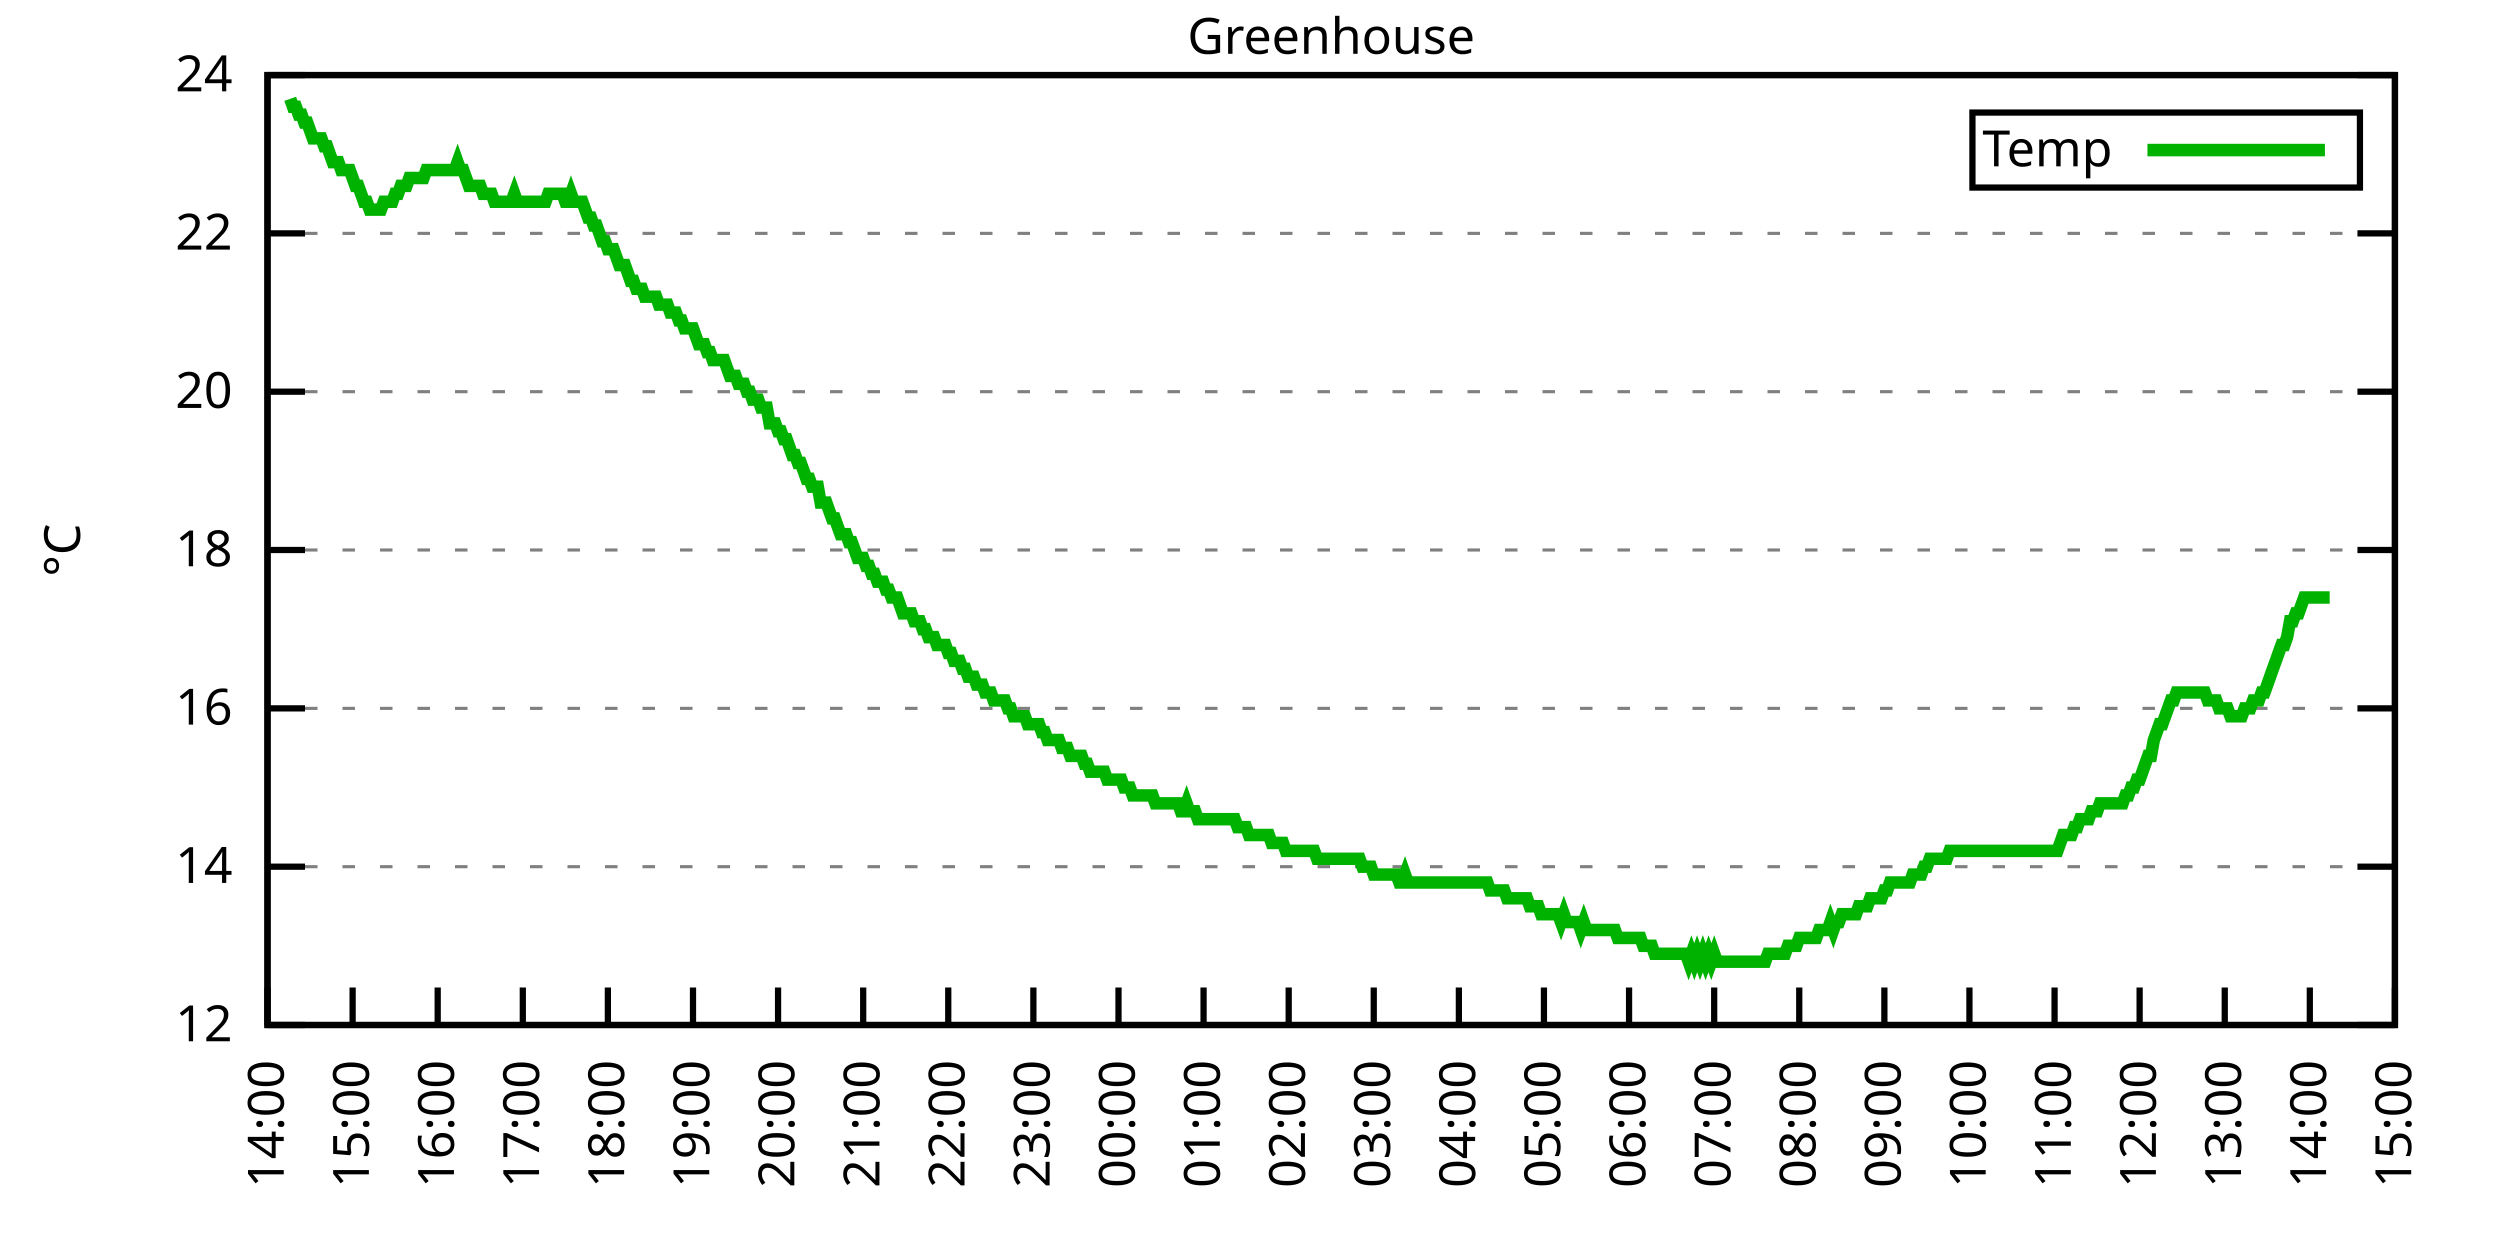
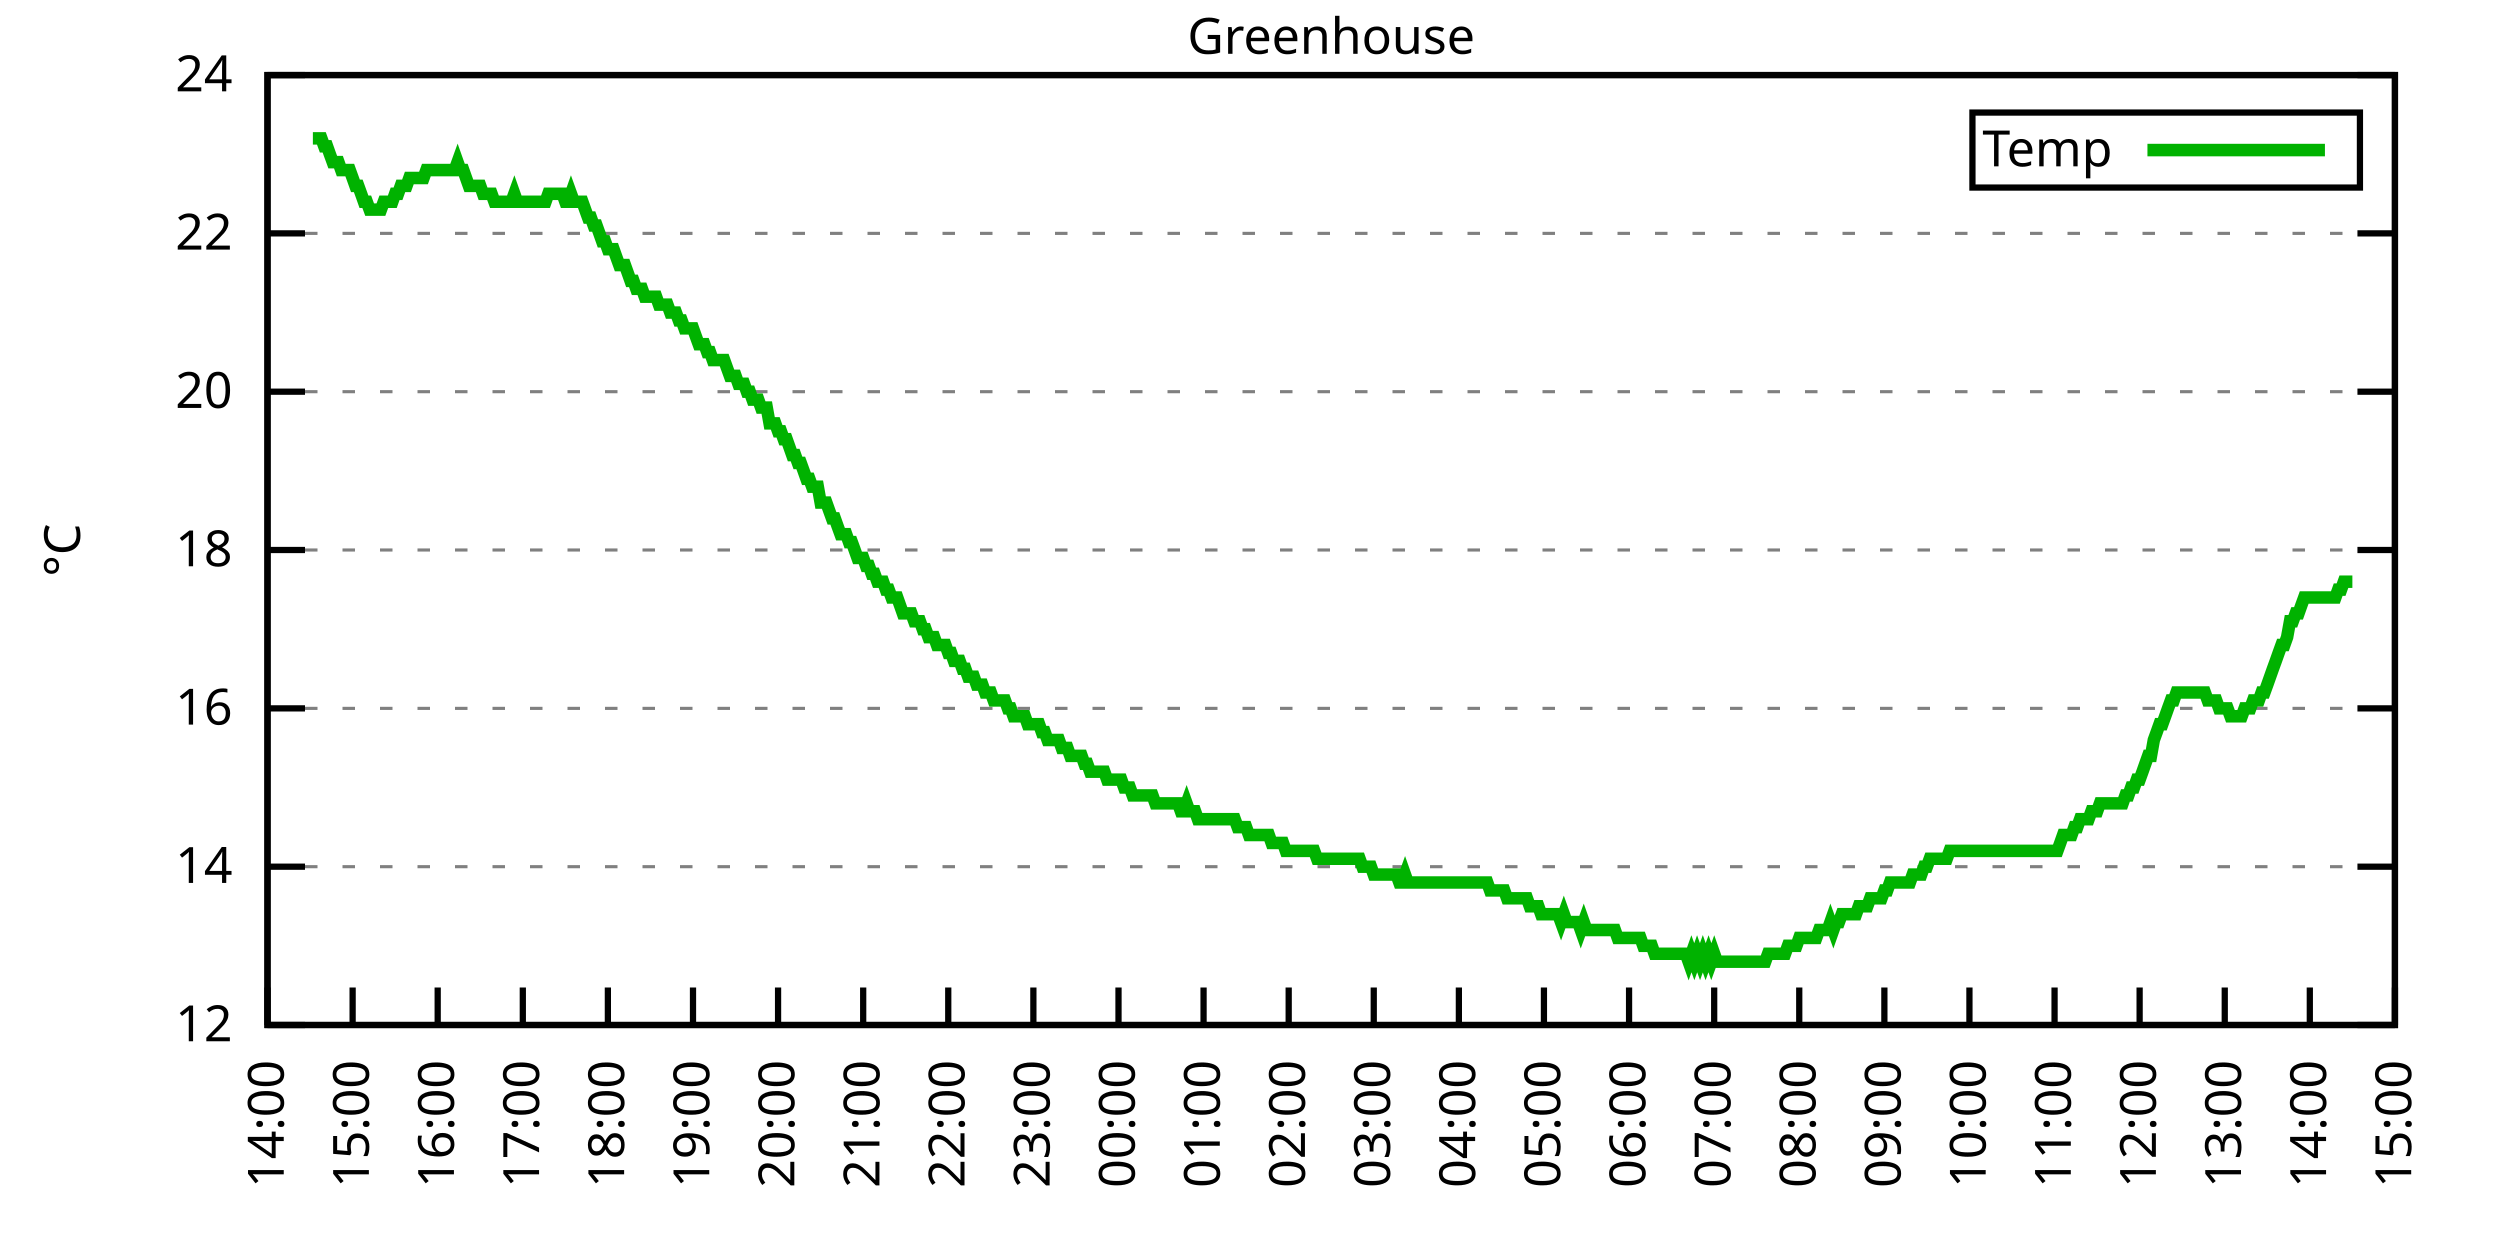
<svg xmlns="http://www.w3.org/2000/svg" xmlns:xlink="http://www.w3.org/1999/xlink" width="400" height="200" viewBox="0 0 400 200">
  <g id="gnuplot_canvas">
    <rect x="0" y="0" width="400" height="200" fill="none" />
    <defs>
      <circle id="gpDot" r="0.5" stroke-width="0.5" stroke="currentColor" />
      <path id="gpPt0" stroke-width="0.333" stroke="currentColor" d="M-1,0 h2 M0,-1 v2" />
      <path id="gpPt1" stroke-width="0.333" stroke="currentColor" d="M-1,-1 L1,1 M1,-1 L-1,1" />
      <path id="gpPt2" stroke-width="0.333" stroke="currentColor" d="M-1,0 L1,0 M0,-1 L0,1 M-1,-1 L1,1 M-1,1 L1,-1" />
      <rect id="gpPt3" stroke-width="0.333" stroke="currentColor" x="-1" y="-1" width="2" height="2" />
      <rect id="gpPt4" stroke-width="0.333" stroke="currentColor" fill="currentColor" x="-1" y="-1" width="2" height="2" />
      <circle id="gpPt5" stroke-width="0.333" stroke="currentColor" cx="0" cy="0" r="1" />
      <use xlink:href="#gpPt5" id="gpPt6" fill="currentColor" stroke="none" />
      <path id="gpPt7" stroke-width="0.333" stroke="currentColor" d="M0,-1.33 L-1.33,0.67 L1.33,0.67 z" />
      <use xlink:href="#gpPt7" id="gpPt8" fill="currentColor" stroke="none" />
      <use xlink:href="#gpPt7" id="gpPt9" stroke="currentColor" transform="rotate(180)" />
      <use xlink:href="#gpPt9" id="gpPt10" fill="currentColor" stroke="none" />
      <use xlink:href="#gpPt3" id="gpPt11" stroke="currentColor" transform="rotate(45)" />
      <use xlink:href="#gpPt11" id="gpPt12" fill="currentColor" stroke="none" />
      <path id="gpPt13" stroke-width="0.333" stroke="currentColor" d="M0,1.330 L1.265,0.411 L0.782,-1.067 L-0.782,-1.076 L-1.265,0.411 z" />
      <use xlink:href="#gpPt13" id="gpPt14" fill="currentColor" stroke="none" />
      <filter id="textbox" filterUnits="objectBoundingBox" x="0" y="0" height="1" width="1">
        <feFlood flood-color="white" flood-opacity="1" result="bgnd" />
        <feComposite in="SourceGraphic" in2="bgnd" operator="atop" />
      </filter>
      <filter id="greybox" filterUnits="objectBoundingBox" x="0" y="0" height="1" width="1">
        <feFlood flood-color="lightgrey" flood-opacity="1" result="grey" />
        <feComposite in="SourceGraphic" in2="grey" operator="atop" />
      </filter>
    </defs>
    <g fill="none" color="white" stroke="currentColor" stroke-width="1.00" stroke-linecap="butt" stroke-linejoin="miter">
</g>
    <g fill="none" color="black" stroke="currentColor" stroke-width="1.00" stroke-linecap="butt" stroke-linejoin="miter">
      <g stroke="none" shape-rendering="crispEdges">
        <polygon fill="rgb(255, 255, 255)" points="42.80,164.00 383.18,164.00 383.18,12.02 42.80,12.02 " />
      </g>
    </g>
    <g fill="none" color="black" stroke="currentColor" stroke-width="1.00" stroke-linecap="butt" stroke-linejoin="miter">
</g>
    <g fill="none" color="black" stroke="black" stroke-width="0.50" stroke-linecap="butt" stroke-linejoin="miter">
</g>
    <g fill="none" color="gray" stroke="currentColor" stroke-width="0.50" stroke-linecap="butt" stroke-linejoin="miter">
      <path stroke="gray" stroke-dasharray="2,4" class="gridline" d="M42.80,164.00 L383.19,164.00  " />
    </g>
    <g fill="none" color="gray" stroke="gray" stroke-width="1.00" stroke-linecap="butt" stroke-linejoin="miter">
</g>
    <g fill="none" color="black" stroke="currentColor" stroke-width="1.00" stroke-linecap="butt" stroke-linejoin="miter">
      <path stroke="black" d="M42.80,164.00 L48.80,164.00 M383.19,164.00 L377.19,164.00  " />
      <g transform="translate(37.20,166.60)" stroke="none" fill="black" font-family="Sans" font-size="8.00" text-anchor="end">
        <text>
          <tspan font-family="Sans"> 12</tspan>
        </text>
      </g>
    </g>
    <g fill="none" color="black" stroke="currentColor" stroke-width="1.00" stroke-linecap="butt" stroke-linejoin="miter">
</g>
    <g fill="none" color="black" stroke="black" stroke-width="0.50" stroke-linecap="butt" stroke-linejoin="miter">
</g>
    <g fill="none" color="gray" stroke="currentColor" stroke-width="0.50" stroke-linecap="butt" stroke-linejoin="miter">
      <path stroke="gray" stroke-dasharray="2,4" class="gridline" d="M42.80,138.67 L383.19,138.67  " />
    </g>
    <g fill="none" color="gray" stroke="gray" stroke-width="1.00" stroke-linecap="butt" stroke-linejoin="miter">
</g>
    <g fill="none" color="black" stroke="currentColor" stroke-width="1.00" stroke-linecap="butt" stroke-linejoin="miter">
      <path stroke="black" d="M42.80,138.67 L48.80,138.67 M383.19,138.67 L377.19,138.67  " />
      <g transform="translate(37.20,141.27)" stroke="none" fill="black" font-family="Sans" font-size="8.00" text-anchor="end">
        <text>
          <tspan font-family="Sans"> 14</tspan>
        </text>
      </g>
    </g>
    <g fill="none" color="black" stroke="currentColor" stroke-width="1.00" stroke-linecap="butt" stroke-linejoin="miter">
</g>
    <g fill="none" color="black" stroke="black" stroke-width="0.50" stroke-linecap="butt" stroke-linejoin="miter">
</g>
    <g fill="none" color="gray" stroke="currentColor" stroke-width="0.50" stroke-linecap="butt" stroke-linejoin="miter">
      <path stroke="gray" stroke-dasharray="2,4" class="gridline" d="M42.80,113.34 L383.19,113.34  " />
    </g>
    <g fill="none" color="gray" stroke="gray" stroke-width="1.00" stroke-linecap="butt" stroke-linejoin="miter">
</g>
    <g fill="none" color="black" stroke="currentColor" stroke-width="1.00" stroke-linecap="butt" stroke-linejoin="miter">
      <path stroke="black" d="M42.80,113.34 L48.80,113.34 M383.19,113.34 L377.19,113.34  " />
      <g transform="translate(37.20,115.94)" stroke="none" fill="black" font-family="Sans" font-size="8.00" text-anchor="end">
        <text>
          <tspan font-family="Sans"> 16</tspan>
        </text>
      </g>
    </g>
    <g fill="none" color="black" stroke="currentColor" stroke-width="1.00" stroke-linecap="butt" stroke-linejoin="miter">
</g>
    <g fill="none" color="black" stroke="black" stroke-width="0.50" stroke-linecap="butt" stroke-linejoin="miter">
</g>
    <g fill="none" color="gray" stroke="currentColor" stroke-width="0.50" stroke-linecap="butt" stroke-linejoin="miter">
      <path stroke="gray" stroke-dasharray="2,4" class="gridline" d="M42.80,88.00 L383.19,88.00  " />
    </g>
    <g fill="none" color="gray" stroke="gray" stroke-width="1.00" stroke-linecap="butt" stroke-linejoin="miter">
</g>
    <g fill="none" color="black" stroke="currentColor" stroke-width="1.00" stroke-linecap="butt" stroke-linejoin="miter">
      <path stroke="black" d="M42.80,88.00 L48.80,88.00 M383.19,88.00 L377.19,88.00  " />
      <g transform="translate(37.20,90.60)" stroke="none" fill="black" font-family="Sans" font-size="8.00" text-anchor="end">
        <text>
          <tspan font-family="Sans"> 18</tspan>
        </text>
      </g>
    </g>
    <g fill="none" color="black" stroke="currentColor" stroke-width="1.00" stroke-linecap="butt" stroke-linejoin="miter">
</g>
    <g fill="none" color="black" stroke="black" stroke-width="0.50" stroke-linecap="butt" stroke-linejoin="miter">
</g>
    <g fill="none" color="gray" stroke="currentColor" stroke-width="0.50" stroke-linecap="butt" stroke-linejoin="miter">
      <path stroke="gray" stroke-dasharray="2,4" class="gridline" d="M42.80,62.67 L383.19,62.67  " />
    </g>
    <g fill="none" color="gray" stroke="gray" stroke-width="1.00" stroke-linecap="butt" stroke-linejoin="miter">
</g>
    <g fill="none" color="black" stroke="currentColor" stroke-width="1.00" stroke-linecap="butt" stroke-linejoin="miter">
      <path stroke="black" d="M42.80,62.67 L48.80,62.67 M383.19,62.67 L377.19,62.67  " />
      <g transform="translate(37.20,65.27)" stroke="none" fill="black" font-family="Sans" font-size="8.00" text-anchor="end">
        <text>
          <tspan font-family="Sans"> 20</tspan>
        </text>
      </g>
    </g>
    <g fill="none" color="black" stroke="currentColor" stroke-width="1.00" stroke-linecap="butt" stroke-linejoin="miter">
</g>
    <g fill="none" color="black" stroke="black" stroke-width="0.50" stroke-linecap="butt" stroke-linejoin="miter">
</g>
    <g fill="none" color="gray" stroke="currentColor" stroke-width="0.50" stroke-linecap="butt" stroke-linejoin="miter">
      <path stroke="gray" stroke-dasharray="2,4" class="gridline" d="M42.80,37.34 L383.19,37.34  " />
    </g>
    <g fill="none" color="gray" stroke="gray" stroke-width="1.00" stroke-linecap="butt" stroke-linejoin="miter">
</g>
    <g fill="none" color="black" stroke="currentColor" stroke-width="1.00" stroke-linecap="butt" stroke-linejoin="miter">
      <path stroke="black" d="M42.80,37.34 L48.80,37.34 M383.19,37.34 L377.19,37.34  " />
      <g transform="translate(37.20,39.94)" stroke="none" fill="black" font-family="Sans" font-size="8.00" text-anchor="end">
        <text>
          <tspan font-family="Sans"> 22</tspan>
        </text>
      </g>
    </g>
    <g fill="none" color="black" stroke="currentColor" stroke-width="1.00" stroke-linecap="butt" stroke-linejoin="miter">
</g>
    <g fill="none" color="black" stroke="black" stroke-width="0.50" stroke-linecap="butt" stroke-linejoin="miter">
</g>
    <g fill="none" color="gray" stroke="currentColor" stroke-width="0.50" stroke-linecap="butt" stroke-linejoin="miter">
      <path stroke="gray" stroke-dasharray="2,4" class="gridline" d="M42.80,12.01 L383.19,12.01  " />
    </g>
    <g fill="none" color="gray" stroke="gray" stroke-width="1.00" stroke-linecap="butt" stroke-linejoin="miter">
</g>
    <g fill="none" color="black" stroke="currentColor" stroke-width="1.00" stroke-linecap="butt" stroke-linejoin="miter">
      <path stroke="black" d="M42.80,12.01 L48.80,12.01 M383.19,12.01 L377.19,12.01  " />
      <g transform="translate(37.20,14.61)" stroke="none" fill="black" font-family="Sans" font-size="8.00" text-anchor="end">
        <text>
          <tspan font-family="Sans"> 24</tspan>
        </text>
      </g>
    </g>
    <g fill="none" color="black" stroke="currentColor" stroke-width="1.00" stroke-linecap="butt" stroke-linejoin="miter">
      <path stroke="black" d="M42.80,164.00 L42.80,158.00  " />
      <g transform="translate(45.40,169.60) rotate(270.00)" stroke="none" fill="black" font-family="Sans" font-size="8.00" text-anchor="end">
        <text>
          <tspan font-family="Sans">14:00</tspan>
        </text>
      </g>
    </g>
    <g fill="none" color="black" stroke="currentColor" stroke-width="1.00" stroke-linecap="butt" stroke-linejoin="miter">
      <path stroke="black" d="M56.42,164.00 L56.42,158.00  " />
      <g transform="translate(59.02,169.60) rotate(270.00)" stroke="none" fill="black" font-family="Sans" font-size="8.00" text-anchor="end">
        <text>
          <tspan font-family="Sans">15:00</tspan>
        </text>
      </g>
    </g>
    <g fill="none" color="black" stroke="currentColor" stroke-width="1.00" stroke-linecap="butt" stroke-linejoin="miter">
      <path stroke="black" d="M70.03,164.00 L70.03,158.00  " />
      <g transform="translate(72.63,169.60) rotate(270.00)" stroke="none" fill="black" font-family="Sans" font-size="8.00" text-anchor="end">
        <text>
          <tspan font-family="Sans">16:00</tspan>
        </text>
      </g>
    </g>
    <g fill="none" color="black" stroke="currentColor" stroke-width="1.00" stroke-linecap="butt" stroke-linejoin="miter">
      <path stroke="black" d="M83.65,164.00 L83.65,158.00  " />
      <g transform="translate(86.25,169.60) rotate(270.00)" stroke="none" fill="black" font-family="Sans" font-size="8.00" text-anchor="end">
        <text>
          <tspan font-family="Sans">17:00</tspan>
        </text>
      </g>
    </g>
    <g fill="none" color="black" stroke="currentColor" stroke-width="1.00" stroke-linecap="butt" stroke-linejoin="miter">
      <path stroke="black" d="M97.26,164.00 L97.26,158.00  " />
      <g transform="translate(99.86,169.60) rotate(270.00)" stroke="none" fill="black" font-family="Sans" font-size="8.00" text-anchor="end">
        <text>
          <tspan font-family="Sans">18:00</tspan>
        </text>
      </g>
    </g>
    <g fill="none" color="black" stroke="currentColor" stroke-width="1.00" stroke-linecap="butt" stroke-linejoin="miter">
      <path stroke="black" d="M110.88,164.00 L110.88,158.00  " />
      <g transform="translate(113.48,169.60) rotate(270.00)" stroke="none" fill="black" font-family="Sans" font-size="8.00" text-anchor="end">
        <text>
          <tspan font-family="Sans">19:00</tspan>
        </text>
      </g>
    </g>
    <g fill="none" color="black" stroke="currentColor" stroke-width="1.00" stroke-linecap="butt" stroke-linejoin="miter">
      <path stroke="black" d="M124.49,164.00 L124.49,158.00  " />
      <g transform="translate(127.09,169.60) rotate(270.00)" stroke="none" fill="black" font-family="Sans" font-size="8.00" text-anchor="end">
        <text>
          <tspan font-family="Sans">20:00</tspan>
        </text>
      </g>
    </g>
    <g fill="none" color="black" stroke="currentColor" stroke-width="1.00" stroke-linecap="butt" stroke-linejoin="miter">
      <path stroke="black" d="M138.11,164.00 L138.11,158.00  " />
      <g transform="translate(140.71,169.60) rotate(270.00)" stroke="none" fill="black" font-family="Sans" font-size="8.00" text-anchor="end">
        <text>
          <tspan font-family="Sans">21:00</tspan>
        </text>
      </g>
    </g>
    <g fill="none" color="black" stroke="currentColor" stroke-width="1.00" stroke-linecap="butt" stroke-linejoin="miter">
      <path stroke="black" d="M151.72,164.00 L151.72,158.00  " />
      <g transform="translate(154.32,169.60) rotate(270.00)" stroke="none" fill="black" font-family="Sans" font-size="8.00" text-anchor="end">
        <text>
          <tspan font-family="Sans">22:00</tspan>
        </text>
      </g>
    </g>
    <g fill="none" color="black" stroke="currentColor" stroke-width="1.00" stroke-linecap="butt" stroke-linejoin="miter">
      <path stroke="black" d="M165.34,164.00 L165.34,158.00  " />
      <g transform="translate(167.94,169.60) rotate(270.00)" stroke="none" fill="black" font-family="Sans" font-size="8.00" text-anchor="end">
        <text>
          <tspan font-family="Sans">23:00</tspan>
        </text>
      </g>
    </g>
    <g fill="none" color="black" stroke="currentColor" stroke-width="1.00" stroke-linecap="butt" stroke-linejoin="miter">
      <path stroke="black" d="M178.96,164.00 L178.96,158.00  " />
      <g transform="translate(181.56,169.60) rotate(270.00)" stroke="none" fill="black" font-family="Sans" font-size="8.00" text-anchor="end">
        <text>
          <tspan font-family="Sans">00:00</tspan>
        </text>
      </g>
    </g>
    <g fill="none" color="black" stroke="currentColor" stroke-width="1.00" stroke-linecap="butt" stroke-linejoin="miter">
      <path stroke="black" d="M192.57,164.00 L192.57,158.00  " />
      <g transform="translate(195.17,169.60) rotate(270.00)" stroke="none" fill="black" font-family="Sans" font-size="8.00" text-anchor="end">
        <text>
          <tspan font-family="Sans">01:00</tspan>
        </text>
      </g>
    </g>
    <g fill="none" color="black" stroke="currentColor" stroke-width="1.00" stroke-linecap="butt" stroke-linejoin="miter">
      <path stroke="black" d="M206.19,164.00 L206.19,158.00  " />
      <g transform="translate(208.79,169.60) rotate(270.00)" stroke="none" fill="black" font-family="Sans" font-size="8.00" text-anchor="end">
        <text>
          <tspan font-family="Sans">02:00</tspan>
        </text>
      </g>
    </g>
    <g fill="none" color="black" stroke="currentColor" stroke-width="1.00" stroke-linecap="butt" stroke-linejoin="miter">
      <path stroke="black" d="M219.80,164.00 L219.80,158.00  " />
      <g transform="translate(222.40,169.60) rotate(270.00)" stroke="none" fill="black" font-family="Sans" font-size="8.00" text-anchor="end">
        <text>
          <tspan font-family="Sans">03:00</tspan>
        </text>
      </g>
    </g>
    <g fill="none" color="black" stroke="currentColor" stroke-width="1.00" stroke-linecap="butt" stroke-linejoin="miter">
      <path stroke="black" d="M233.42,164.00 L233.42,158.00  " />
      <g transform="translate(236.02,169.60) rotate(270.00)" stroke="none" fill="black" font-family="Sans" font-size="8.00" text-anchor="end">
        <text>
          <tspan font-family="Sans">04:00</tspan>
        </text>
      </g>
    </g>
    <g fill="none" color="black" stroke="currentColor" stroke-width="1.00" stroke-linecap="butt" stroke-linejoin="miter">
      <path stroke="black" d="M247.03,164.00 L247.03,158.00  " />
      <g transform="translate(249.63,169.60) rotate(270.00)" stroke="none" fill="black" font-family="Sans" font-size="8.00" text-anchor="end">
        <text>
          <tspan font-family="Sans">05:00</tspan>
        </text>
      </g>
    </g>
    <g fill="none" color="black" stroke="currentColor" stroke-width="1.00" stroke-linecap="butt" stroke-linejoin="miter">
      <path stroke="black" d="M260.65,164.00 L260.65,158.00  " />
      <g transform="translate(263.25,169.60) rotate(270.00)" stroke="none" fill="black" font-family="Sans" font-size="8.00" text-anchor="end">
        <text>
          <tspan font-family="Sans">06:00</tspan>
        </text>
      </g>
    </g>
    <g fill="none" color="black" stroke="currentColor" stroke-width="1.00" stroke-linecap="butt" stroke-linejoin="miter">
      <path stroke="black" d="M274.27,164.00 L274.27,158.00  " />
      <g transform="translate(276.87,169.60) rotate(270.00)" stroke="none" fill="black" font-family="Sans" font-size="8.00" text-anchor="end">
        <text>
          <tspan font-family="Sans">07:00</tspan>
        </text>
      </g>
    </g>
    <g fill="none" color="black" stroke="currentColor" stroke-width="1.00" stroke-linecap="butt" stroke-linejoin="miter">
      <path stroke="black" d="M287.88,164.00 L287.88,158.00  " />
      <g transform="translate(290.48,169.60) rotate(270.00)" stroke="none" fill="black" font-family="Sans" font-size="8.00" text-anchor="end">
        <text>
          <tspan font-family="Sans">08:00</tspan>
        </text>
      </g>
    </g>
    <g fill="none" color="black" stroke="currentColor" stroke-width="1.00" stroke-linecap="butt" stroke-linejoin="miter">
      <path stroke="black" d="M301.50,164.00 L301.50,158.00  " />
      <g transform="translate(304.10,169.60) rotate(270.00)" stroke="none" fill="black" font-family="Sans" font-size="8.00" text-anchor="end">
        <text>
          <tspan font-family="Sans">09:00</tspan>
        </text>
      </g>
    </g>
    <g fill="none" color="black" stroke="currentColor" stroke-width="1.00" stroke-linecap="butt" stroke-linejoin="miter">
      <path stroke="black" d="M315.11,164.00 L315.11,158.00  " />
      <g transform="translate(317.71,169.60) rotate(270.00)" stroke="none" fill="black" font-family="Sans" font-size="8.00" text-anchor="end">
        <text>
          <tspan font-family="Sans">10:00</tspan>
        </text>
      </g>
    </g>
    <g fill="none" color="black" stroke="currentColor" stroke-width="1.00" stroke-linecap="butt" stroke-linejoin="miter">
      <path stroke="black" d="M328.73,164.00 L328.73,158.00  " />
      <g transform="translate(331.33,169.60) rotate(270.00)" stroke="none" fill="black" font-family="Sans" font-size="8.00" text-anchor="end">
        <text>
          <tspan font-family="Sans">11:00</tspan>
        </text>
      </g>
    </g>
    <g fill="none" color="black" stroke="currentColor" stroke-width="1.00" stroke-linecap="butt" stroke-linejoin="miter">
      <path stroke="black" d="M342.34,164.00 L342.34,158.00  " />
      <g transform="translate(344.94,169.60) rotate(270.00)" stroke="none" fill="black" font-family="Sans" font-size="8.00" text-anchor="end">
        <text>
          <tspan font-family="Sans">12:00</tspan>
        </text>
      </g>
    </g>
    <g fill="none" color="black" stroke="currentColor" stroke-width="1.00" stroke-linecap="butt" stroke-linejoin="miter">
      <path stroke="black" d="M355.96,164.00 L355.96,158.00  " />
      <g transform="translate(358.56,169.60) rotate(270.00)" stroke="none" fill="black" font-family="Sans" font-size="8.00" text-anchor="end">
        <text>
          <tspan font-family="Sans">13:00</tspan>
        </text>
      </g>
    </g>
    <g fill="none" color="black" stroke="currentColor" stroke-width="1.00" stroke-linecap="butt" stroke-linejoin="miter">
      <path stroke="black" d="M369.57,164.00 L369.57,158.00  " />
      <g transform="translate(372.17,169.60) rotate(270.00)" stroke="none" fill="black" font-family="Sans" font-size="8.00" text-anchor="end">
        <text>
          <tspan font-family="Sans">14:00</tspan>
        </text>
      </g>
    </g>
    <g fill="none" color="black" stroke="currentColor" stroke-width="1.00" stroke-linecap="butt" stroke-linejoin="miter">
      <path stroke="black" d="M383.19,164.00 L383.19,158.00  " />
      <g transform="translate(385.79,169.60) rotate(270.00)" stroke="none" fill="black" font-family="Sans" font-size="8.00" text-anchor="end">
        <text>
          <tspan font-family="Sans">15:00</tspan>
        </text>
      </g>
    </g>
    <g fill="none" color="black" stroke="currentColor" stroke-width="1.00" stroke-linecap="butt" stroke-linejoin="miter">
</g>
    <g fill="none" color="black" stroke="currentColor" stroke-width="1.00" stroke-linecap="butt" stroke-linejoin="miter">
      <path stroke="black" d="M42.80,12.01 L42.80,164.00 L383.19,164.00 L383.19,12.01 L42.80,12.01 Z  " />
    </g>
    <g fill="none" color="black" stroke="currentColor" stroke-width="1.00" stroke-linecap="butt" stroke-linejoin="miter">
</g>
    <g fill="none" color="black" stroke="currentColor" stroke-width="1.00" stroke-linecap="butt" stroke-linejoin="miter">
      <path stroke="black" d="M315.59,30.01 L315.59,18.01 L377.59,18.01 L377.59,30.01 L315.59,30.01 Z  " />
    </g>
    <g id="Greenhouse_plot_1">
      <g fill="none" color="white" stroke="black" stroke-width="2.00" stroke-linecap="butt" stroke-linejoin="miter">
</g>
      <g fill="none" color="black" stroke="currentColor" stroke-width="2.00" stroke-linecap="butt" stroke-linejoin="miter">
        <g transform="translate(337.99,26.61)" stroke="none" fill="black" font-family="Sans" font-size="8.00" text-anchor="end">
          <text>
            <tspan font-family="Sans">Temp</tspan>
          </text>
        </g>
      </g>
      <g fill="none" color="black" stroke="currentColor" stroke-width="2.00" stroke-linecap="butt" stroke-linejoin="miter">
-         <path stroke="rgb(  0, 178,   0)" d="M343.59,24.01 L371.99,24.01 M46.43,15.81 L46.88,17.08 L47.34,17.08 L47.79,18.34 L48.25,18.34 L48.70,19.61   L49.15,19.61 L49.61,20.88 L50.06,22.14 L50.52,22.14 L50.97,22.14 L51.42,22.14 L51.88,23.41 L52.33,23.41   L52.78,24.68 L53.24,25.94 L53.69,25.94 L54.15,25.94 L54.60,27.21 L55.05,27.21 L55.51,27.21 L55.96,27.21   L56.42,28.48 L56.87,29.74 L57.32,29.74 L57.78,31.01 L58.23,32.28 L58.68,32.28 L59.14,33.54 L59.59,33.54   L60.05,33.54 L60.50,33.54 L60.95,33.54 L61.41,32.28 L61.86,32.28 L62.32,32.28 L62.77,32.28 L63.22,31.01   L63.68,31.01 L64.13,29.74 L64.58,29.74 L65.04,29.74 L65.49,28.48 L65.95,28.48 L66.40,28.48 L66.85,28.48   L67.31,28.48 L67.76,28.48 L68.22,27.21 L68.67,27.21 L69.12,27.21 L69.58,27.21 L70.03,27.21 L70.49,27.21   L70.94,27.21 L71.39,27.21 L71.85,27.21 L72.30,27.21 L72.75,27.21 L73.21,25.94 L73.66,27.21 L74.12,27.21   L74.57,28.48 L75.02,29.74 L75.48,29.74 L75.93,29.74 L76.39,29.74 L76.84,29.74 L77.29,31.01 L77.75,31.01   L78.20,31.01 L78.65,31.01 L79.11,32.28 L79.56,32.28 L80.02,32.28 L80.47,32.28 L80.92,32.28 L81.38,32.28   L81.83,32.28 L82.29,31.01 L82.74,32.28 L83.19,32.28 L83.65,32.28 L84.10,32.28 L84.55,32.28 L85.01,32.28   L85.46,32.28 L85.92,32.28 L86.37,32.28 L86.82,32.28 L87.28,32.28 L87.73,31.01 L88.19,31.01 L88.64,31.01   L89.09,31.01 L89.55,31.01 L90.00,31.01 L90.45,32.28 L90.91,32.28 L91.36,31.01 L91.82,32.28 L92.27,32.28   L92.72,32.28 L93.18,32.28 L93.63,33.54 L94.09,34.81 L94.54,34.81 L94.99,36.08 L95.45,36.08 L95.90,37.34   L96.35,38.61 L96.81,38.61 L97.26,39.87 L97.72,39.87 L98.17,39.87 L98.62,41.14 L99.08,42.41 L99.53,42.41   L99.99,42.41 L100.44,43.67 L100.89,44.94 L101.35,44.94 L101.80,46.21 L102.25,46.21 L102.71,46.21 L103.16,47.47   L103.62,47.47 L104.07,47.47 L104.52,47.47 L104.98,47.47 L105.43,48.74 L105.89,48.74 L106.34,48.74 L106.79,48.74   L107.25,50.01 L107.70,50.01 L108.15,50.01 L108.61,51.27 L109.06,51.27 L109.52,52.54 L109.97,52.54 L110.42,52.54   L110.88,52.54 L111.33,53.81 L111.79,55.07 L112.24,55.07 L112.69,55.07 L113.15,56.34 L113.60,56.34 L114.05,57.61   L114.51,57.61 L114.96,57.61 L115.42,57.61 L115.87,57.61 L116.32,58.87 L116.78,60.14 L117.23,60.14 L117.69,60.14   L118.14,61.41 L118.59,61.41 L119.05,61.41 L119.50,62.67 L119.96,62.67 L120.41,63.94 L120.86,63.94 L121.32,63.94   L121.77,65.21 L122.22,65.21 L122.68,65.21 L123.13,67.74 L123.59,67.74 L124.04,67.74 L124.49,69.01 L124.95,69.01   L125.40,70.27 L125.86,70.27 L126.31,71.54 L126.76,72.81 L127.22,72.81 L127.67,74.07 L128.12,74.07 L128.58,75.34   L129.03,76.61 L129.49,76.61 L129.94,77.87 L130.39,77.87 L130.85,77.87 L131.30,80.41 L131.76,80.41 L132.21,80.41   L132.66,81.67 L133.12,82.94 L133.57,82.94 L134.02,84.21 L134.48,85.47 L134.93,85.47 L135.39,85.47 L135.84,86.74   L136.29,86.74 L136.75,88.00 L137.20,89.27 L137.66,89.27 L138.11,89.27 L138.56,90.54 L139.02,90.54 L139.47,91.80   L139.92,91.80 L140.38,93.07 L140.83,93.07 L141.29,93.07 L141.74,94.34 L142.19,94.34 L142.65,95.60 L143.10,95.60   L143.56,95.60 L144.01,96.87 L144.46,98.14 L144.92,98.14 L145.37,98.14 L145.82,98.14 L146.28,99.40 L146.73,99.40   L147.19,99.40 L147.64,100.67 L148.09,100.67 L148.55,101.94 L149.00,101.94 L149.46,101.94 L149.91,103.20 L150.36,103.20   L150.82,103.20 L151.27,103.20 L151.72,104.47 L152.18,104.47 L152.63,105.74 L153.09,105.74 L153.54,105.74 L153.99,107.00   L154.45,107.00 L154.90,108.27 L155.36,108.27 L155.81,108.27 L156.26,109.54 L156.72,109.54 L157.17,109.54 L157.62,110.80   L158.08,110.80 L158.53,110.80 L158.99,112.07 L159.44,112.07 L159.89,112.07 L160.35,112.07 L160.80,112.07 L161.26,113.34   L161.71,113.34 L162.16,114.60 L162.62,114.60 L163.07,114.60 L163.52,114.60 L163.98,114.60 L164.43,115.87 L164.89,115.87   L165.34,115.87 L165.79,115.87 L166.25,115.87 L166.70,117.14 L167.16,117.14 L167.61,118.40 L168.06,118.40 L168.52,118.40   L168.97,118.40 L169.43,118.40 L169.88,119.67 L170.33,119.67 L170.79,119.67 L171.24,120.94 L171.69,120.94 L172.15,120.94   L172.60,120.94 L173.06,120.94 L173.51,122.20 L173.96,122.20 L174.42,123.47 L174.87,123.47 L175.33,123.47 L175.78,123.47   L176.23,123.47 L176.69,123.47 L177.14,124.74 L177.59,124.74 L178.05,124.74 L178.50,124.74 L178.96,124.74 L179.41,124.74   L179.86,126.00 L180.32,126.00 L180.77,126.00 L181.23,127.27 L181.68,127.27 L182.13,127.27 L182.59,127.27 L183.04,127.27   L183.49,127.27 L183.95,127.27 L184.40,127.27 L184.86,128.54 L185.31,128.54 L185.76,128.54 L186.22,128.54 L186.67,128.54   L187.13,128.54 L187.58,128.54 L188.03,128.54 L188.49,128.54 L188.94,129.80 L189.39,129.80 L189.85,128.54 L190.30,129.80   L190.76,129.80 L191.21,129.80 L191.66,131.07 L192.12,131.07 L192.57,131.07 L193.03,131.07 L193.48,131.07 L193.93,131.07   L194.39,131.07 L194.84,131.07 L195.29,131.07 L195.75,131.07 L196.20,131.07 L196.66,131.07 L197.11,131.07 L197.56,131.07   L198.02,132.34 L198.47,132.34 L198.93,132.34 L199.38,132.34 L199.83,133.60 L200.29,133.60 L200.74,133.60 L201.19,133.60   L201.65,133.60 L202.10,133.60 L202.56,133.60 L203.01,133.60 L203.46,134.87 L203.92,134.87 L204.37,134.87 L204.83,134.87   L205.28,134.87 L205.73,136.14 L206.19,136.14 L206.64,136.14 L207.09,136.14 L207.55,136.14 L208.00,136.14 L208.46,136.14   L208.91,136.14 L209.36,136.14 L209.82,136.14 L210.27,136.14 L210.73,137.40 L211.18,137.40 L211.63,137.40 L212.09,137.40   L212.54,137.40 L213.00,137.40 L213.45,137.40 L213.90,137.40 L214.36,137.40 L214.81,137.40 L215.26,137.40 L215.72,137.40   L216.17,137.40 L216.63,137.40 L217.08,137.40 L217.53,137.40 L217.99,138.67 L218.44,138.67 L218.90,138.67 L219.35,138.67   L219.80,139.93 L220.26,139.93 L220.71,139.93 L221.16,139.93 L221.62,139.93 L222.07,139.93 L222.53,139.93 L222.98,139.93   L223.43,139.93 L223.89,141.20 L224.34,141.20 L224.80,139.93 L225.25,141.20 L225.70,141.20 L226.16,141.20 L226.61,141.20   L227.06,141.20 L227.52,141.20 L227.97,141.20 L228.43,141.20 L228.88,141.20 L229.33,141.20 L229.79,141.20 L230.24,141.20   L230.70,141.20 L231.15,141.20 L231.60,141.20 L232.06,141.20 L232.51,141.20 L232.96,141.20 L233.42,141.20 L233.87,141.20   L234.33,141.20 L234.78,141.20 L235.23,141.20 L235.69,141.20 L236.14,141.20 L236.60,141.20 L237.05,141.20 L237.50,141.20   L237.96,141.20 L238.41,142.47 L238.86,142.47 L239.32,142.47 L239.77,142.47 L240.23,142.47 L240.68,142.47 L241.13,143.73   L241.59,143.73 L242.04,143.73 L242.50,143.73 L242.95,143.73 L243.40,143.73 L243.86,143.73 L244.31,143.73 L244.76,145.00   L245.22,145.00 L245.67,145.00 L246.13,145.00 L246.58,146.27 L247.03,146.27 L247.49,146.27 L247.94,146.27 L248.40,146.27   L248.85,146.27 L249.30,146.27 L249.76,147.53 L250.21,146.27 L250.66,147.53 L251.12,147.53 L251.57,147.53 L252.03,147.53   L252.48,147.53 L252.93,148.80 L253.39,147.53 L253.84,148.80 L254.30,148.80 L254.75,148.80 L255.20,148.80 L255.66,148.80   L256.11,148.80 L256.56,148.80 L257.02,148.80 L257.47,148.80 L257.93,148.80 L258.38,148.80 L258.83,150.07 L259.29,150.07   L259.74,150.07 L260.20,150.07 L260.65,150.07 L261.10,150.07 L261.56,150.07 L262.01,150.07 L262.47,150.07 L262.92,151.33   L263.37,151.33 L263.83,151.33 L264.28,151.33 L264.73,152.60 L265.19,152.60 L265.64,152.60 L266.10,152.60 L266.55,152.60   L267.00,152.60 L267.46,152.60 L267.91,152.60 L268.37,152.60 L268.82,152.60 L269.27,152.60 L269.73,152.60 L270.18,153.87   L270.63,152.60 L271.09,153.87 L271.54,152.60 L272.00,153.87 L272.45,152.60 L272.90,153.87 L273.36,152.60 L273.81,153.87   L274.27,152.60 L274.72,153.87 L275.17,153.87 L275.63,153.87 L276.08,153.87 L276.53,153.87 L276.99,153.87 L277.44,153.87   L277.90,153.87 L278.35,153.87 L278.80,153.87 L279.26,153.87 L279.71,153.87 L280.17,153.87 L280.62,153.87 L281.07,153.87   L281.53,153.87 L281.98,153.87 L282.43,153.87 L282.89,152.60 L283.34,152.60 L283.80,152.60 L284.25,152.60 L284.70,152.60   L285.16,152.60 L285.61,152.60 L286.07,151.33 L286.52,151.33 L286.97,151.33 L287.43,151.33 L287.88,150.07 L288.33,150.07   L288.79,150.07 L289.24,150.07 L289.70,150.07 L290.15,150.07 L290.60,150.07 L291.06,148.80 L291.51,148.80 L291.97,148.80   L292.42,148.80 L292.87,147.53 L293.33,148.80 L293.78,147.53 L294.23,147.53 L294.69,146.27 L295.14,146.27 L295.60,146.27   L296.05,146.27 L296.50,146.27 L296.96,146.27 L297.41,145.00 L297.87,145.00 L298.32,145.00 L298.77,145.00 L299.23,143.73   L299.68,143.73 L300.13,143.73 L300.59,143.73 L301.04,143.73 L301.50,142.47 L301.95,142.47 L302.40,141.20 L302.86,141.20   L303.31,141.20 L303.77,141.20 L304.22,141.20 L304.67,141.20 L305.13,141.20 L305.58,141.20 L306.03,139.93 L306.49,139.93   L306.94,139.93 L307.40,139.93 L307.85,138.67 L308.30,138.67 L308.76,137.40 L309.21,137.40 L309.67,137.40 L310.12,137.40   L310.57,137.40 L311.03,137.40 L311.48,137.40 L311.94,136.14 L312.39,136.14 L312.84,136.14 L313.30,136.14 L313.75,136.14   L314.20,136.14 L314.66,136.14 L315.11,136.14 L315.57,136.14 L316.02,136.14 L316.47,136.14 L316.93,136.14 L317.38,136.14   L317.84,136.14 L318.29,136.14 L318.74,136.14 L319.20,136.14 L319.65,136.14 L320.10,136.14 L320.56,136.14 L321.01,136.14   L321.47,136.14 L321.92,136.14 L322.37,136.14 L322.83,136.14 L323.28,136.14 L323.74,136.14 L324.19,136.14 L324.64,136.14   L325.10,136.14 L325.55,136.14 L326.00,136.14 L326.46,136.14 L326.91,136.14 L327.37,136.14 L327.82,136.14 L328.27,136.14   L328.73,136.14 L329.18,136.14 L329.64,134.87 L330.09,133.60 L330.54,133.60 L331.00,133.60 L331.45,133.60 L331.90,132.34   L332.36,132.34 L332.81,131.07 L333.27,131.07 L333.72,131.07 L334.17,131.07 L334.63,129.80 L335.08,129.80 L335.54,129.80   L335.99,128.54 L336.44,128.54 L336.90,128.54 L337.35,128.54 L337.80,128.54 L338.26,128.54 L338.71,128.54 L339.17,128.54   L339.62,128.54 L340.07,127.27 L340.53,127.27 L340.98,126.00 L341.44,126.00 L341.89,124.74 L342.34,124.74 L342.80,123.47   L343.25,122.20 L343.70,120.94 L344.16,120.94 L344.61,118.40 L345.07,117.14 L345.52,115.87 L345.97,115.87 L346.43,114.60   L346.88,113.34 L347.34,112.07 L347.79,112.07 L348.24,110.80 L348.70,110.80 L349.15,110.80 L349.60,110.80 L350.06,110.80   L350.51,110.80 L350.97,110.80 L351.42,110.80 L351.87,110.80 L352.33,110.80 L352.78,110.80 L353.24,112.07 L353.69,112.07   L354.14,112.07 L354.60,112.07 L355.05,113.34 L355.50,113.34 L355.96,113.34 L356.41,113.34 L356.87,114.60 L357.32,114.60   L357.77,114.60 L358.23,114.60 L358.68,114.60 L359.14,113.34 L359.59,113.34 L360.04,113.34 L360.50,112.07 L360.95,112.07   L361.41,112.07 L361.86,110.80 L362.31,110.80 L362.77,109.54 L363.22,108.27 L363.67,107.00 L364.13,105.74 L364.58,104.47   L365.04,103.20 L365.49,103.20 L365.94,101.94 L366.40,99.40 L366.85,99.40 L367.31,98.14 L367.76,98.14 L368.21,96.87   L368.67,95.60 L369.12,95.60 L369.57,95.60 L370.03,95.60 L370.48,95.60 L370.94,95.60 L371.39,95.60 L371.84,95.60   L372.30,95.60 L372.75,95.60  " />
+         <path stroke="rgb(  0, 178,   0)" d="M343.59,24.01 L371.99,24.01 M50.06,22.14 L50.52,22.14 L50.97,22.14 L51.42,22.14 L51.88,23.41 L52.33,23.41   L52.78,24.68 L53.24,25.94 L53.69,25.94 L54.15,25.94 L54.60,27.21 L55.05,27.21 L55.51,27.21 L55.96,27.21   L56.42,28.48 L56.87,29.74 L57.32,29.74 L57.78,31.01 L58.23,32.28 L58.68,32.28 L59.14,33.54 L59.59,33.54   L60.05,33.54 L60.50,33.54 L60.95,33.54 L61.41,32.28 L61.86,32.28 L62.32,32.28 L62.77,32.28 L63.22,31.01   L63.68,31.01 L64.13,29.74 L64.58,29.74 L65.04,29.74 L65.49,28.48 L65.95,28.48 L66.40,28.48 L66.85,28.48   L67.31,28.48 L67.76,28.48 L68.22,27.21 L68.67,27.21 L69.12,27.21 L69.58,27.21 L70.03,27.21 L70.49,27.21   L70.94,27.21 L71.39,27.21 L71.85,27.21 L72.30,27.21 L72.75,27.21 L73.21,25.94 L73.66,27.21 L74.12,27.21   L74.57,28.48 L75.02,29.74 L75.48,29.74 L75.93,29.74 L76.39,29.74 L76.84,29.74 L77.29,31.01 L77.75,31.01   L78.20,31.01 L78.65,31.01 L79.11,32.28 L79.56,32.28 L80.02,32.28 L80.47,32.28 L80.92,32.28 L81.38,32.28   L81.83,32.28 L82.29,31.01 L82.74,32.28 L83.19,32.28 L83.65,32.28 L84.10,32.28 L84.55,32.28 L85.01,32.28   L85.46,32.28 L85.92,32.28 L86.37,32.28 L86.82,32.28 L87.28,32.28 L87.73,31.01 L88.19,31.01 L88.64,31.01   L89.09,31.01 L89.55,31.01 L90.00,31.01 L90.45,32.28 L90.91,32.28 L91.36,31.01 L91.82,32.28 L92.27,32.28   L92.72,32.28 L93.18,32.28 L93.63,33.54 L94.09,34.81 L94.54,34.81 L94.99,36.08 L95.45,36.08 L95.90,37.34   L96.35,38.61 L96.81,38.61 L97.26,39.87 L97.72,39.87 L98.17,39.87 L98.62,41.14 L99.08,42.41 L99.53,42.41   L99.99,42.41 L100.44,43.67 L100.89,44.94 L101.35,44.94 L101.80,46.21 L102.25,46.21 L102.71,46.21 L103.16,47.47   L103.62,47.47 L104.07,47.47 L104.52,47.47 L104.98,47.47 L105.43,48.74 L105.89,48.74 L106.34,48.74 L106.79,48.74   L107.25,50.01 L107.70,50.01 L108.15,50.01 L108.61,51.27 L109.06,51.27 L109.52,52.54 L109.97,52.54 L110.42,52.54   L110.88,52.54 L111.33,53.81 L111.79,55.07 L112.24,55.07 L112.69,55.07 L113.15,56.34 L113.60,56.34 L114.05,57.61   L114.51,57.61 L114.96,57.61 L115.42,57.61 L115.87,57.61 L116.32,58.87 L116.78,60.14 L117.23,60.14 L117.69,60.14   L118.14,61.41 L118.59,61.41 L119.05,61.41 L119.50,62.67 L119.96,62.67 L120.41,63.94 L120.86,63.94 L121.32,63.94   L121.77,65.21 L122.22,65.21 L122.68,65.21 L123.13,67.74 L123.59,67.74 L124.04,67.74 L124.49,69.01 L124.95,69.01   L125.40,70.27 L125.86,70.27 L126.31,71.54 L126.76,72.81 L127.22,72.81 L127.67,74.07 L128.12,74.07 L128.58,75.34   L129.03,76.61 L129.49,76.61 L129.94,77.87 L130.39,77.87 L130.85,77.87 L131.30,80.41 L131.76,80.41 L132.21,80.41   L132.66,81.67 L133.12,82.94 L133.57,82.94 L134.02,84.21 L134.48,85.47 L134.93,85.47 L135.39,85.47 L135.84,86.74   L136.29,86.74 L136.75,88.00 L137.20,89.27 L137.66,89.27 L138.11,89.27 L138.56,90.54 L139.02,90.54 L139.47,91.80   L139.92,91.80 L140.38,93.07 L140.83,93.07 L141.29,93.07 L141.74,94.34 L142.19,94.34 L142.65,95.60 L143.10,95.60   L143.56,95.60 L144.01,96.87 L144.46,98.14 L144.92,98.14 L145.37,98.14 L145.82,98.14 L146.28,99.40 L146.73,99.40   L147.19,99.40 L147.64,100.67 L148.09,100.67 L148.55,101.94 L149.00,101.94 L149.46,101.94 L149.91,103.20 L150.36,103.20   L150.82,103.20 L151.27,103.20 L151.72,104.47 L152.18,104.47 L152.63,105.74 L153.09,105.74 L153.54,105.74 L153.99,107.00   L154.45,107.00 L154.90,108.27 L155.36,108.27 L155.81,108.27 L156.26,109.54 L156.72,109.54 L157.17,109.54 L157.62,110.80   L158.08,110.80 L158.53,110.80 L158.99,112.07 L159.44,112.07 L159.89,112.07 L160.35,112.07 L160.80,112.07 L161.26,113.34   L161.71,113.34 L162.16,114.60 L162.62,114.60 L163.07,114.60 L163.52,114.60 L163.98,114.60 L164.43,115.87 L164.89,115.87   L165.34,115.87 L165.79,115.87 L166.25,115.87 L166.70,117.14 L167.16,117.14 L167.61,118.40 L168.06,118.40 L168.52,118.40   L168.97,118.40 L169.43,118.40 L169.88,119.67 L170.33,119.67 L170.79,119.67 L171.24,120.94 L171.69,120.94 L172.15,120.94   L172.60,120.94 L173.06,120.94 L173.51,122.20 L173.96,122.20 L174.42,123.47 L174.87,123.47 L175.33,123.47 L175.78,123.47   L176.23,123.47 L176.69,123.47 L177.14,124.74 L177.59,124.74 L178.05,124.74 L178.50,124.74 L178.96,124.74 L179.41,124.74   L179.86,126.00 L180.32,126.00 L180.77,126.00 L181.23,127.27 L181.68,127.27 L182.13,127.27 L182.59,127.27 L183.04,127.27   L183.49,127.27 L183.95,127.27 L184.40,127.27 L184.86,128.54 L185.31,128.54 L185.76,128.54 L186.22,128.54 L186.67,128.54   L187.13,128.54 L187.58,128.54 L188.03,128.54 L188.49,128.54 L188.94,129.80 L189.39,129.80 L189.85,128.54 L190.30,129.80   L190.76,129.80 L191.21,129.80 L191.66,131.07 L192.12,131.07 L192.57,131.07 L193.03,131.07 L193.48,131.07 L193.93,131.07   L194.39,131.07 L194.84,131.07 L195.29,131.07 L195.75,131.07 L196.20,131.07 L196.66,131.07 L197.11,131.07 L197.56,131.07   L198.02,132.34 L198.47,132.34 L198.93,132.34 L199.38,132.34 L199.83,133.60 L200.29,133.60 L200.74,133.60 L201.19,133.60   L201.65,133.60 L202.10,133.60 L202.56,133.60 L203.01,133.60 L203.46,134.87 L203.92,134.87 L204.37,134.87 L204.83,134.87   L205.28,134.87 L205.73,136.14 L206.19,136.14 L206.64,136.14 L207.09,136.14 L207.55,136.14 L208.00,136.14 L208.46,136.14   L208.91,136.14 L209.36,136.14 L209.82,136.14 L210.27,136.14 L210.73,137.40 L211.18,137.40 L211.63,137.40 L212.09,137.40   L212.54,137.40 L213.00,137.40 L213.45,137.40 L213.90,137.40 L214.36,137.40 L214.81,137.40 L215.26,137.40 L215.72,137.40   L216.17,137.40 L216.63,137.40 L217.08,137.40 L217.53,137.40 L217.99,138.67 L218.44,138.67 L218.90,138.67 L219.35,138.67   L219.80,139.93 L220.26,139.93 L220.71,139.93 L221.16,139.93 L221.62,139.93 L222.07,139.93 L222.53,139.93 L222.98,139.93   L223.43,139.93 L223.89,141.20 L224.34,141.20 L224.80,139.93 L225.25,141.20 L225.70,141.20 L226.16,141.20 L226.61,141.20   L227.06,141.20 L227.52,141.20 L227.97,141.20 L228.43,141.20 L228.88,141.20 L229.33,141.20 L229.79,141.20 L230.24,141.20   L230.70,141.20 L231.15,141.20 L231.60,141.20 L232.06,141.20 L232.51,141.20 L232.96,141.20 L233.42,141.20 L233.87,141.20   L234.33,141.20 L234.78,141.20 L235.23,141.20 L235.69,141.20 L236.14,141.20 L236.60,141.20 L237.05,141.20 L237.50,141.20   L237.96,141.20 L238.41,142.47 L238.86,142.47 L239.32,142.47 L239.77,142.47 L240.23,142.47 L240.68,142.47 L241.13,143.73   L241.59,143.73 L242.04,143.73 L242.50,143.73 L242.95,143.73 L243.40,143.73 L243.86,143.73 L244.31,143.73 L244.76,145.00   L245.22,145.00 L245.67,145.00 L246.13,145.00 L246.58,146.27 L247.03,146.27 L247.49,146.27 L247.94,146.27 L248.40,146.27   L248.85,146.27 L249.30,146.27 L249.76,147.53 L250.21,146.27 L250.66,147.53 L251.12,147.53 L251.57,147.53 L252.03,147.53   L252.48,147.53 L252.93,148.80 L253.39,147.53 L253.84,148.80 L254.30,148.80 L254.75,148.80 L255.20,148.80 L255.66,148.80   L256.11,148.80 L256.56,148.80 L257.02,148.80 L257.47,148.80 L257.93,148.80 L258.38,148.80 L258.83,150.07 L259.29,150.07   L259.74,150.07 L260.20,150.07 L260.65,150.07 L261.10,150.07 L261.56,150.07 L262.01,150.07 L262.47,150.07 L262.92,151.33   L263.37,151.33 L263.83,151.33 L264.28,151.33 L264.73,152.60 L265.19,152.60 L265.64,152.60 L266.10,152.60 L266.55,152.60   L267.00,152.60 L267.46,152.60 L267.91,152.60 L268.37,152.60 L268.82,152.60 L269.27,152.60 L269.73,152.60 L270.18,153.87   L270.63,152.60 L271.09,153.87 L271.54,152.60 L272.00,153.87 L272.45,152.60 L272.90,153.87 L273.36,152.60 L273.81,153.87   L274.27,152.60 L274.72,153.87 L275.17,153.87 L275.63,153.87 L276.08,153.87 L276.53,153.87 L276.99,153.87 L277.44,153.87   L277.90,153.87 L278.35,153.87 L278.80,153.87 L279.26,153.87 L279.71,153.87 L280.17,153.87 L280.62,153.87 L281.07,153.87   L281.53,153.87 L281.98,153.87 L282.43,153.87 L282.89,152.60 L283.34,152.60 L283.80,152.60 L284.25,152.60 L284.70,152.60   L285.16,152.60 L285.61,152.60 L286.07,151.33 L286.52,151.33 L286.97,151.33 L287.43,151.33 L287.88,150.07 L288.33,150.07   L288.79,150.07 L289.24,150.07 L289.70,150.07 L290.15,150.07 L290.60,150.07 L291.06,148.80 L291.51,148.80 L291.97,148.80   L292.42,148.80 L292.87,147.53 L293.33,148.80 L293.78,147.53 L294.23,147.53 L294.69,146.27 L295.14,146.27 L295.60,146.27   L296.05,146.27 L296.50,146.27 L296.96,146.27 L297.41,145.00 L297.87,145.00 L298.32,145.00 L298.77,145.00 L299.23,143.73   L299.68,143.73 L300.13,143.73 L300.59,143.73 L301.04,143.73 L301.50,142.47 L301.95,142.47 L302.40,141.20 L302.86,141.20   L303.31,141.20 L303.77,141.20 L304.22,141.20 L304.67,141.20 L305.13,141.20 L305.58,141.20 L306.03,139.93 L306.49,139.93   L306.94,139.93 L307.40,139.93 L307.85,138.67 L308.30,138.67 L308.76,137.40 L309.21,137.40 L309.67,137.40 L310.12,137.40   L310.57,137.40 L311.03,137.40 L311.48,137.40 L311.94,136.14 L312.39,136.14 L312.84,136.14 L313.30,136.14 L313.75,136.14   L314.20,136.14 L314.66,136.14 L315.11,136.14 L315.57,136.14 L316.02,136.14 L316.47,136.14 L316.93,136.14 L317.38,136.14   L317.84,136.14 L318.29,136.14 L318.74,136.14 L319.20,136.14 L319.65,136.14 L320.10,136.14 L320.56,136.14 L321.01,136.14   L321.47,136.14 L321.92,136.14 L322.37,136.14 L322.83,136.14 L323.28,136.14 L323.74,136.14 L324.19,136.14 L324.64,136.14   L325.10,136.14 L325.55,136.14 L326.00,136.14 L326.46,136.14 L326.91,136.14 L327.37,136.14 L327.82,136.14 L328.27,136.14   L328.73,136.14 L329.18,136.14 L329.64,134.87 L330.09,133.60 L330.54,133.60 L331.00,133.60 L331.45,133.60 L331.90,132.34   L332.36,132.34 L332.81,131.07 L333.27,131.07 L333.72,131.07 L334.17,131.07 L334.63,129.80 L335.08,129.80 L335.54,129.80   L335.99,128.54 L336.44,128.54 L336.90,128.54 L337.35,128.54 L337.80,128.54 L338.26,128.54 L338.71,128.54 L339.17,128.54   L339.62,128.54 L340.07,127.27 L340.53,127.27 L340.98,126.00 L341.44,126.00 L341.89,124.74 L342.34,124.74 L342.80,123.47   L343.25,122.20 L343.70,120.94 L344.16,120.94 L344.61,118.40 L345.07,117.14 L345.52,115.87 L345.97,115.87 L346.43,114.60   L346.88,113.34 L347.34,112.07 L347.79,112.07 L348.24,110.80 L348.70,110.80 L349.15,110.80 L349.60,110.80 L350.06,110.80   L350.51,110.80 L350.97,110.80 L351.42,110.80 L351.87,110.80 L352.33,110.80 L352.78,110.80 L353.24,112.07 L353.69,112.07   L354.14,112.07 L354.60,112.07 L355.05,113.34 L355.50,113.34 L355.96,113.34 L356.41,113.34 L356.87,114.60 L357.32,114.60   L357.77,114.60 L358.23,114.60 L358.68,114.60 L359.14,113.34 L359.59,113.34 L360.04,113.34 L360.50,112.07 L360.95,112.07   L361.41,112.07 L361.86,110.80 L362.31,110.80 L362.77,109.54 L363.22,108.27 L363.67,107.00 L364.13,105.74 L364.58,104.47   L365.04,103.20 L365.49,103.20 L365.94,101.94 L366.40,99.40 L366.85,99.40 L367.31,98.14 L367.76,98.14 L368.21,96.87   L368.67,95.60 L369.12,95.60 L369.57,95.60 L370.03,95.60 L370.48,95.60 L370.94,95.60 L371.39,95.60 L371.84,95.60   L372.30,95.60 L372.75,95.60 L373.21,95.60 L373.66,95.60 L374.11,94.34 L374.57,94.34 L375.02,93.07 L375.47,93.07   L375.93,93.07 L376.38,93.07  " />
      </g>
    </g>
    <g fill="none" color="black" stroke="currentColor" stroke-width="2.00" stroke-linecap="butt" stroke-linejoin="miter">
</g>
    <g fill="none" color="black" stroke="black" stroke-width="1.00" stroke-linecap="butt" stroke-linejoin="miter">
</g>
    <g fill="none" color="black" stroke="currentColor" stroke-width="1.00" stroke-linecap="butt" stroke-linejoin="miter">
      <path stroke="black" d="M42.80,12.01 L42.80,164.00 L383.19,164.00 L383.19,12.01 L42.80,12.01 Z  " />
      <g transform="translate(12.80,88.01) rotate(270.00)" stroke="none" fill="black" font-family="Sans" font-size="8.00" text-anchor="middle">
        <text>
          <tspan font-family="Sans">°C</tspan>
        </text>
      </g>
    </g>
    <g fill="none" color="black" stroke="currentColor" stroke-width="1.00" stroke-linecap="butt" stroke-linejoin="miter">
</g>
    <g fill="none" color="black" stroke="currentColor" stroke-width="1.00" stroke-linecap="butt" stroke-linejoin="miter">
      <g transform="translate(212.99,8.61)" stroke="none" fill="black" font-family="Sans" font-size="8.00" text-anchor="middle">
        <text>
          <tspan font-family="Sans">Greenhouse</tspan>
        </text>
      </g>
    </g>
    <g fill="none" color="black" stroke="currentColor" stroke-width="1.00" stroke-linecap="butt" stroke-linejoin="miter">
</g>
  </g>
</svg>
